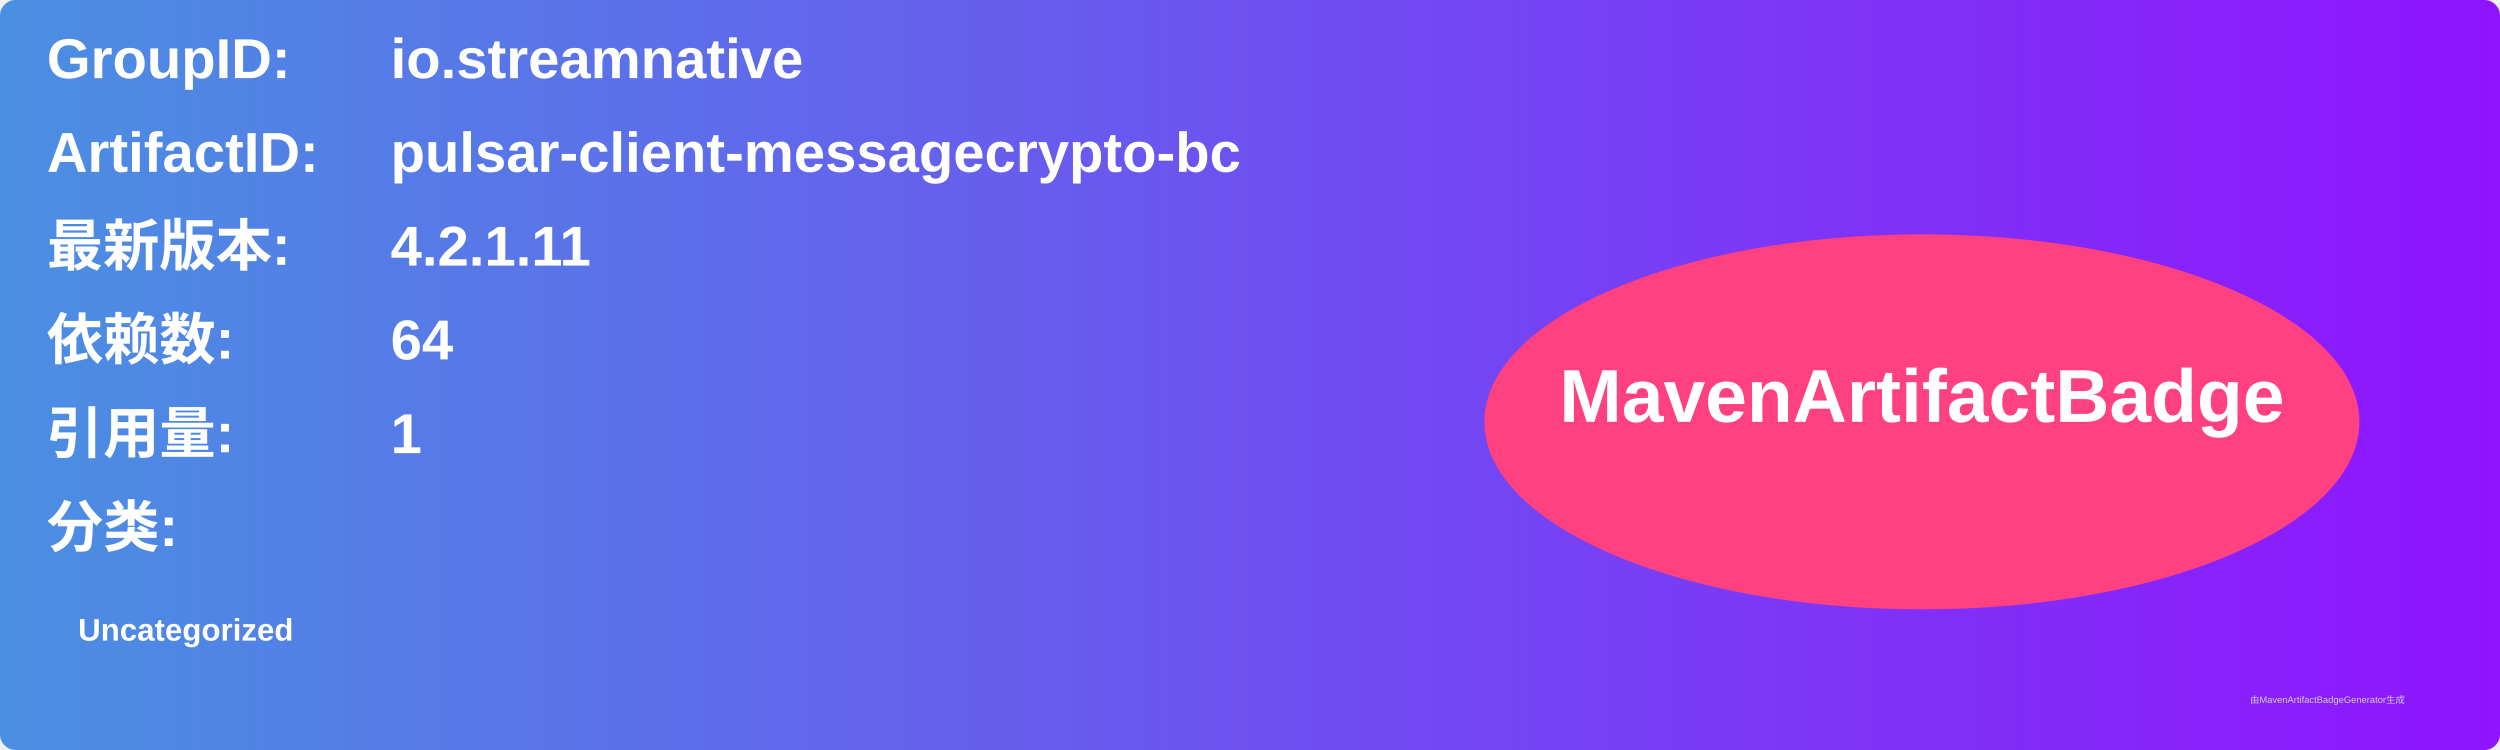
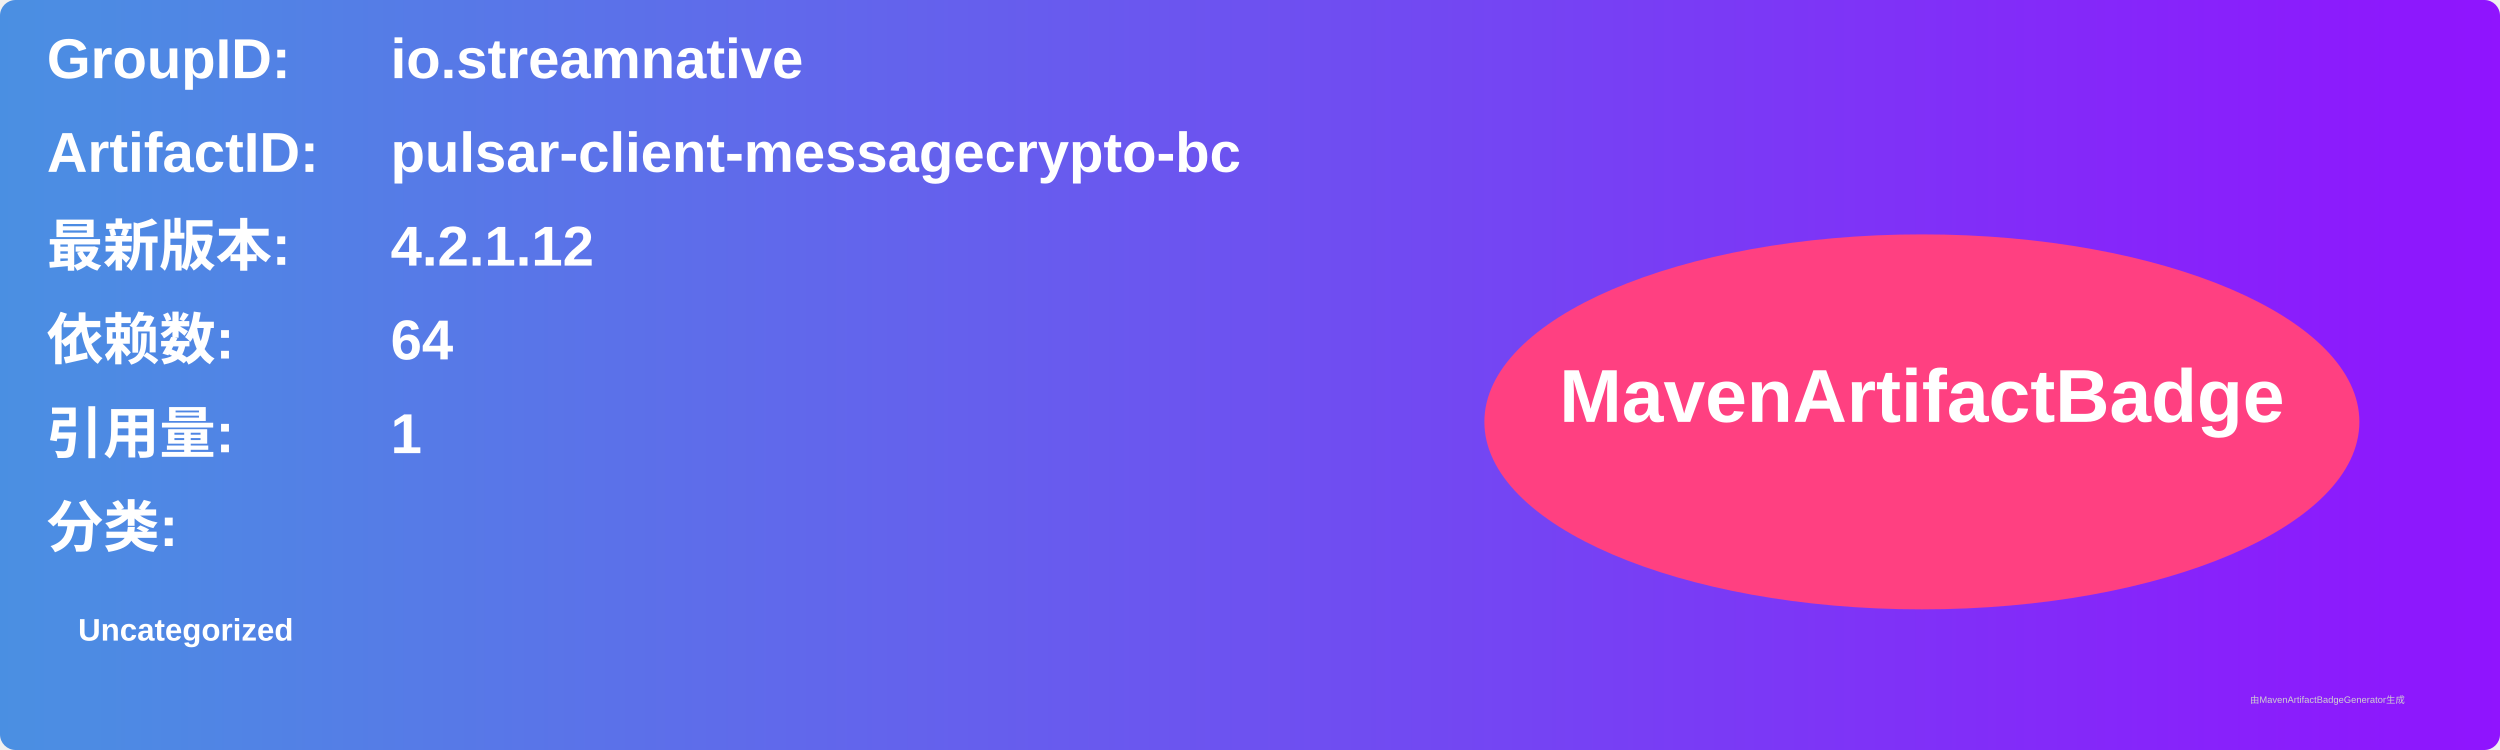
<svg xmlns="http://www.w3.org/2000/svg" width="800" height="240" viewBox="0 0 800 240">
  <linearGradient id="grad" x1="0%" y1="0%" x2="100%" y2="0%">
    <stop offset="0%" stop-color="#4a90e2" />
    <stop offset="100%" stop-color="#9013fe" />
  </linearGradient>
  <rect width="100%" height="100%" rx="5" ry="5" fill="url(#grad)" />
  <g transform="translate(15, 15)">
    <text x="0" y="10" font-family="Arial" font-size="18" fill="white" font-weight="bold" width="260">GroupID:</text>
    <text x="110" y="10" font-family="Arial" font-size="18" fill="white" font-weight="bold" width="460">io.streamnative</text>
    <text x="0" y="40" font-family="Arial" font-size="18" fill="white" font-weight="bold" width="260">ArtifactID:</text>
    <text x="110" y="40" font-family="Arial" font-size="18" fill="white" font-weight="bold" width="460">pulsar-client-messagecrypto-bc</text>
    <text x="0" y="70" font-family="Arial" font-size="18" fill="white" font-weight="bold">最新版本:</text>
    <text x="110" y="70" font-family="Arial" font-size="18" fill="white" font-weight="bold">
-       <tspan font-weight="bold">4.2.1.11</tspan>
+       <tspan font-weight="bold">4.2.1.12</tspan>
    </text>
    <text x="0" y="100" font-family="Arial" font-size="18" fill="white" font-weight="bold">依赖数: </text>
    <text x="110" y="100" font-family="Arial" font-size="18" fill="white">
      <tspan font-weight="bold">64</tspan>
    </text>
    <text x="0" y="130" font-family="Arial" font-size="18" fill="white" font-weight="bold">引用量: </text>
    <text x="110" y="130" font-family="Arial" font-size="18" fill="white">
      <tspan font-weight="bold">1</tspan>
    </text>
    <text x="0" y="160" font-family="Arial" font-size="18" fill="white" font-weight="bold">分类:</text>
    <text x="10" y="190" font-family="Arial" font-size="10" fill="white">
      <tspan font-weight="bold">Uncategorized</tspan>
    </text>
    <ellipse cx="600" cy="120" rx="140" ry="60" fill="#ff4081" />
    <text x="600" y="120" text-anchor="middle" font-family="Arial" font-size="24" fill="white" font-weight="bold">MavenArtifactBadge</text>
  </g>
  <text x="720" y="225" font-family="Arial" font-size="3" fill="#d0d0d0">由MavenArtifactBadgeGenerator生成</text>
</svg>
